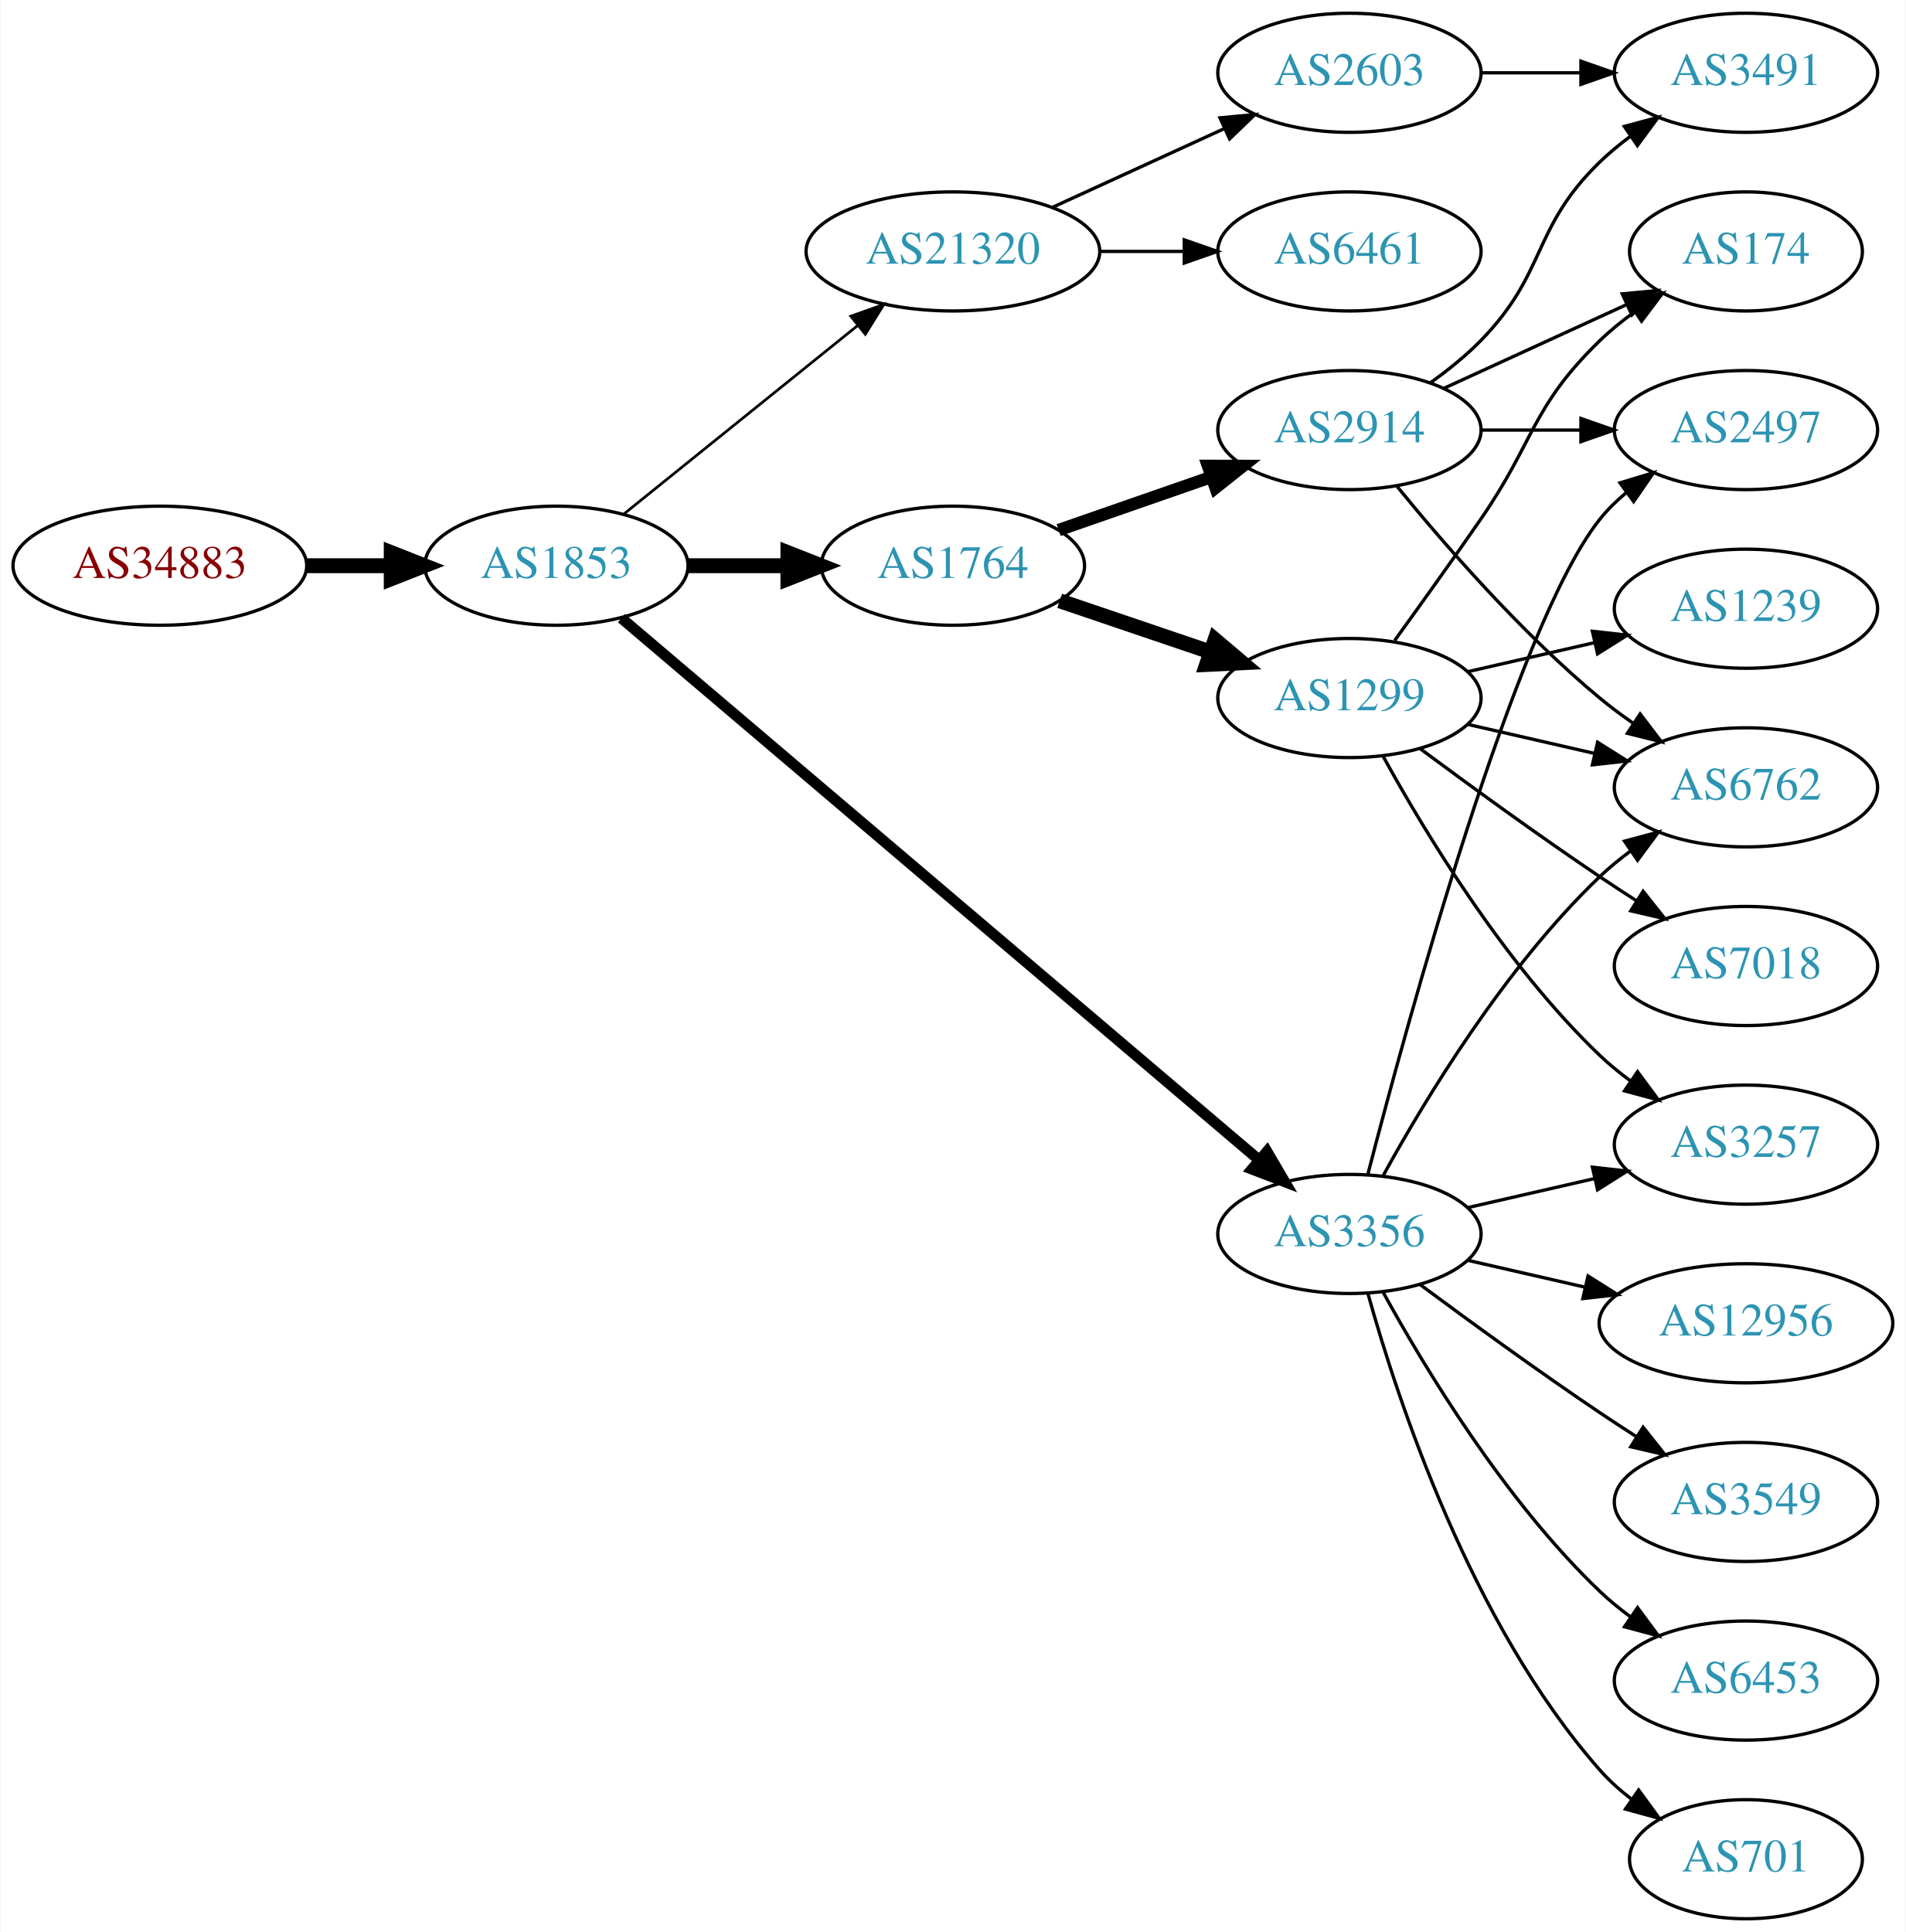
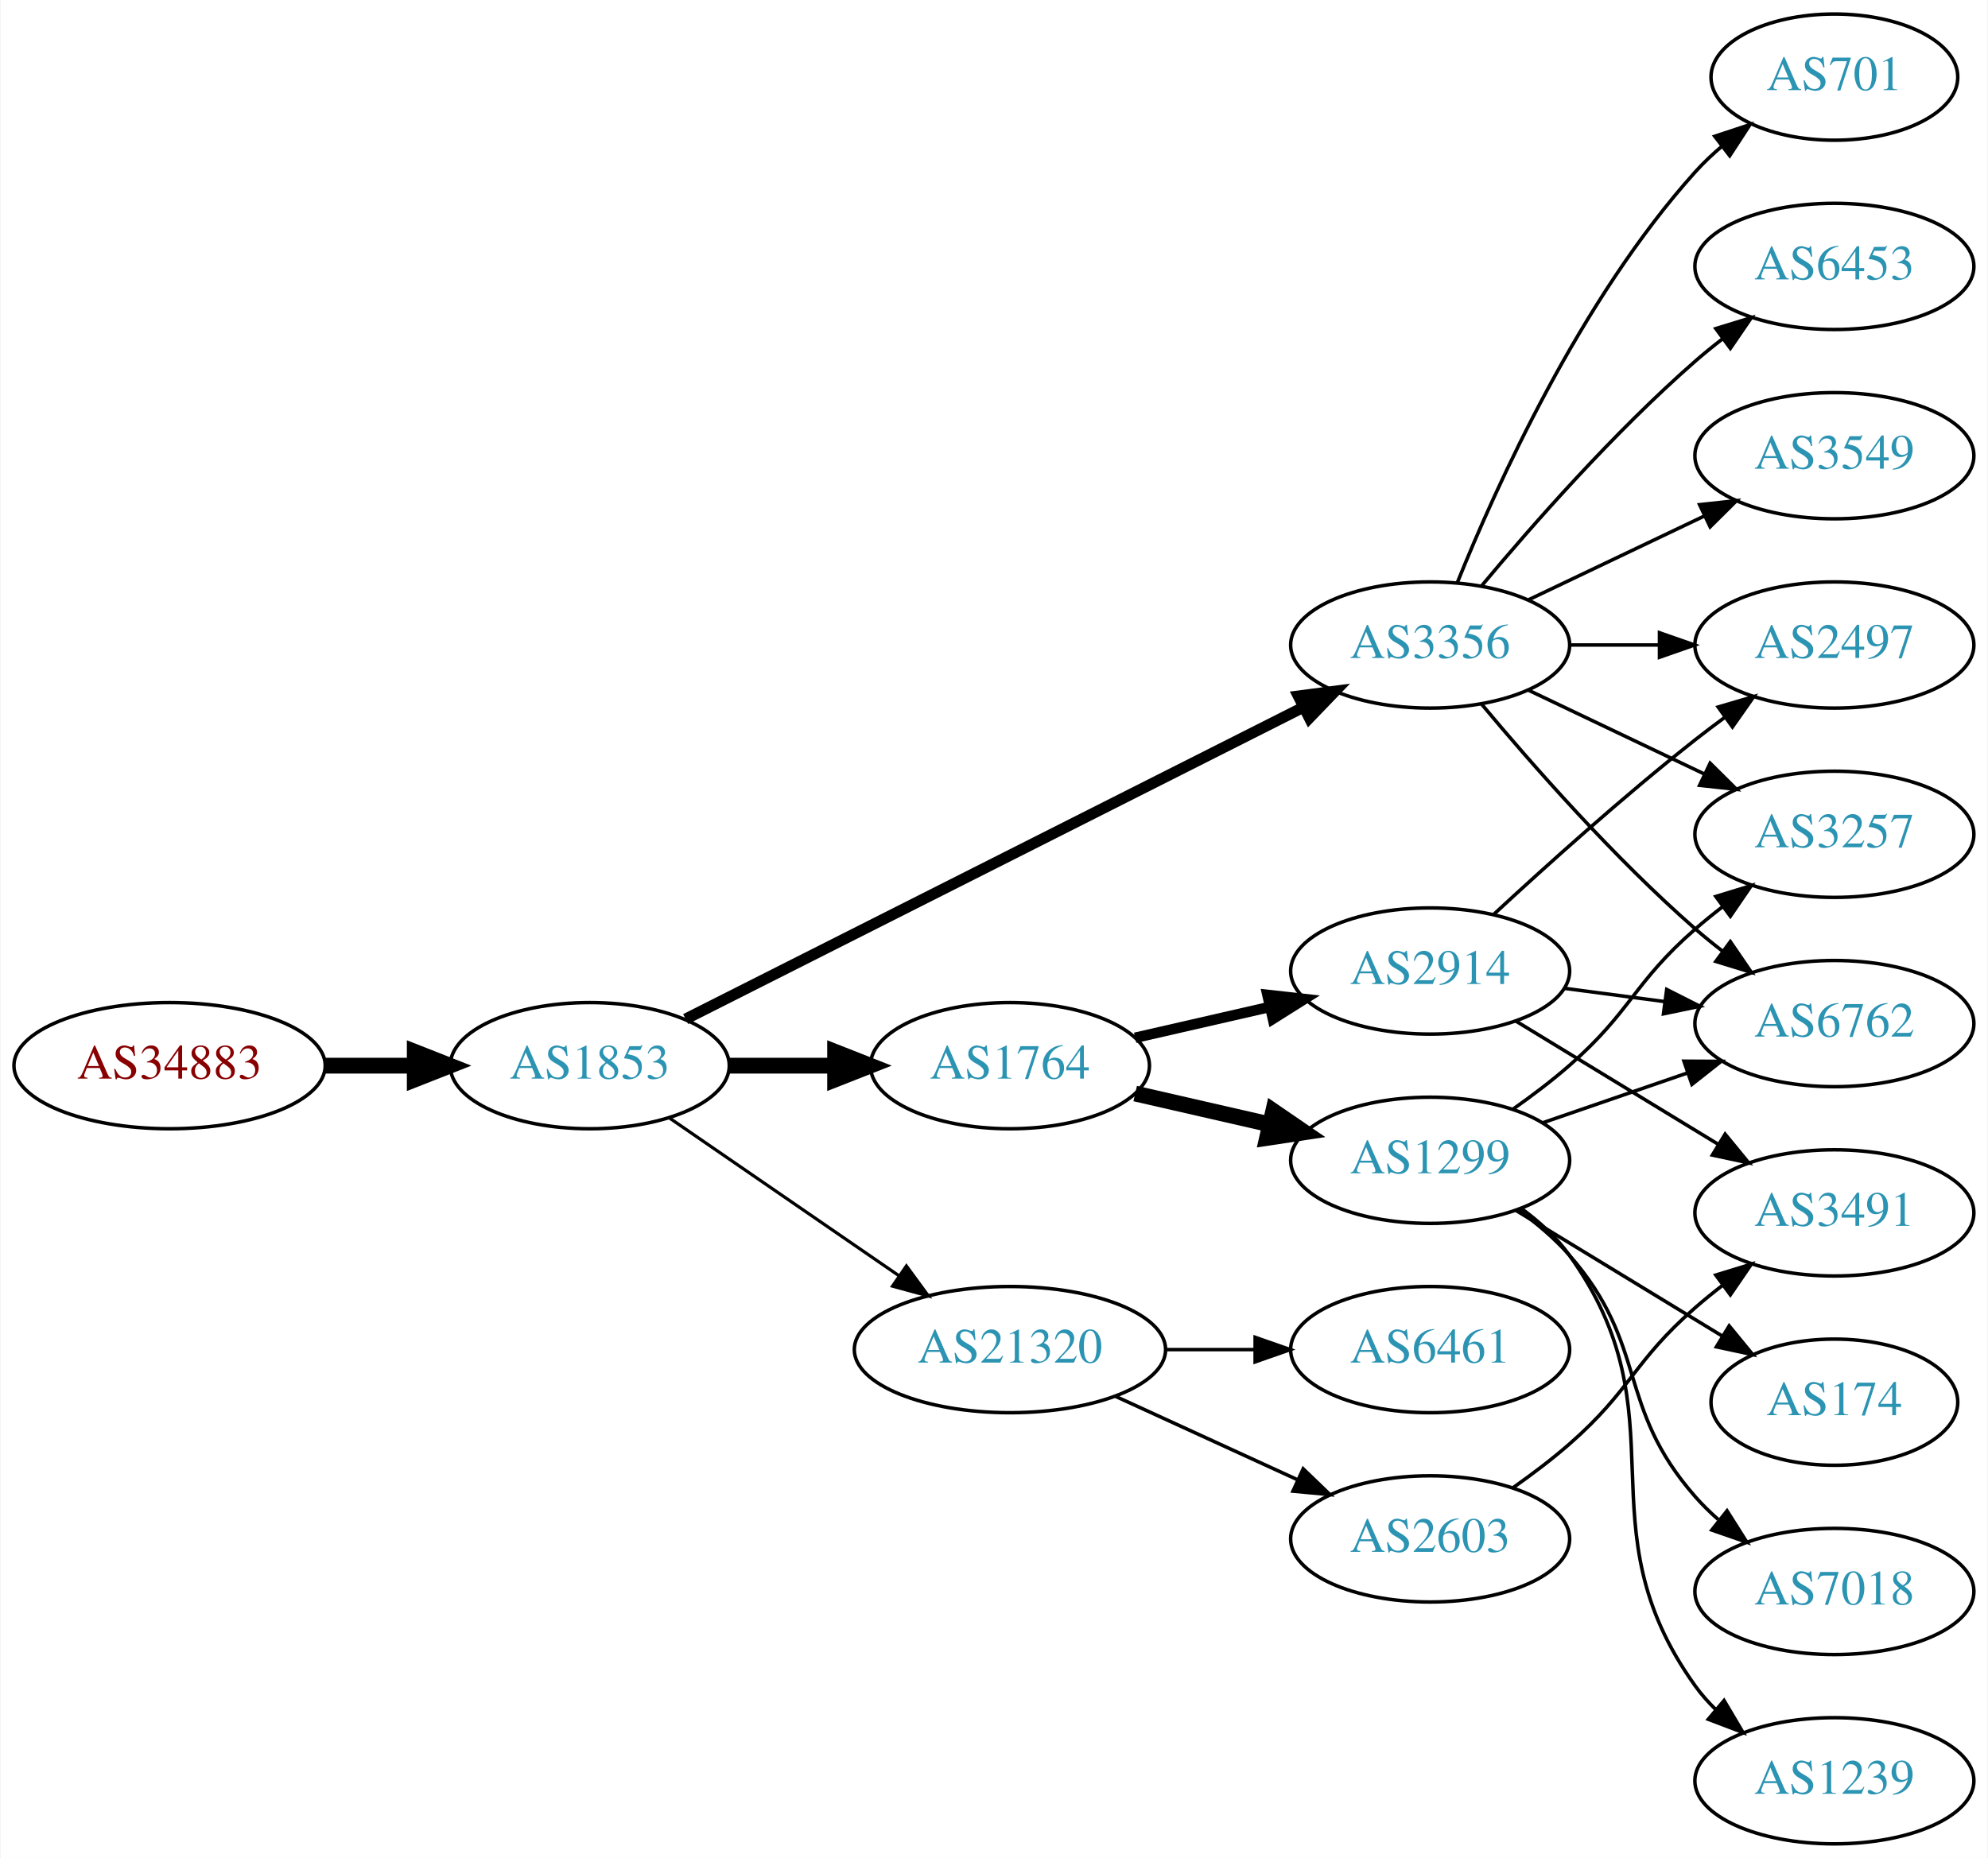
- <svg xmlns="http://www.w3.org/2000/svg" xmlns:xlink="http://www.w3.org/1999/xlink" width="576pt" height="584pt" viewBox="0.00 0.00 575.76 584.00">
-   <g id="graph0" class="graph" transform="scale(1 1) rotate(0) translate(4 580)">
-     <polygon fill="white" stroke="none" points="-4,4 -4,-580 571.762,-580 571.762,4 -4,4" />
+ <svg xmlns="http://www.w3.org/2000/svg" xmlns:xlink="http://www.w3.org/1999/xlink" width="567pt" height="530pt" viewBox="0.00 0.00 566.66 530.00">
+   <g id="graph0" class="graph" transform="scale(1 1) rotate(0) translate(4 526)">
+     <polygon fill="white" stroke="none" points="-4,4 -4,-526 562.663,-526 562.663,4 -4,4" />
    <g id="node1" class="node">
      <g id="a_node1">
        <a xlink:href="/asn/34883" xlink:title="AS34883 ~ FH JOANNEUM Gesellschaft mbH [AT]">
-           <ellipse fill="#ffffff" stroke="black" cx="44.196" cy="-409" rx="44.393" ry="18" />
-           <text text-anchor="middle" x="44.196" y="-405.3" font-family="Times,serif" font-size="14.00" fill="#880000">AS34883</text>
+           <ellipse fill="#ffffff" stroke="black" cx="44.196" cy="-222" rx="44.393" ry="18" />
+           <text text-anchor="middle" x="44.196" y="-218.3" font-family="Times,serif" font-size="14.00" fill="#880000">AS34883</text>
        </a>
      </g>
    </g>
    <g id="node2" class="node">
      <g id="a_node2">
        <a xlink:href="/asn/1853" xlink:title="AS1853 ~ ACOnet Backbone [AT]">
-           <ellipse fill="#ffffff" stroke="black" cx="164.039" cy="-409" rx="39.794" ry="18" />
-           <text text-anchor="middle" x="164.039" y="-405.3" font-family="Times,serif" font-size="14.00" fill="#2c94b3">AS1853</text>
+           <ellipse fill="#ffffff" stroke="black" cx="164.039" cy="-222" rx="39.794" ry="18" />
+           <text text-anchor="middle" x="164.039" y="-218.3" font-family="Times,serif" font-size="14.00" fill="#2c94b3">AS1853</text>
        </a>
      </g>
    </g>
    <g id="edge1" class="edge">
-       <path fill="none" stroke="black" stroke-width="4.5" d="M88.407,-409C96.72,-409 105.482,-409 113.965,-409" />
-       <polygon fill="black" stroke="black" stroke-width="4.5" points="114.123,-412.938 124.123,-409 114.123,-405.063 114.123,-412.938" />
+       <path fill="none" stroke="black" stroke-width="4.5" d="M88.407,-222C96.72,-222 105.482,-222 113.965,-222" />
+       <polygon fill="black" stroke="black" stroke-width="4.5" points="114.123,-225.938 124.123,-222 114.123,-218.063 114.123,-225.938" />
    </g>
    <g id="node3" class="node">
      <g id="a_node3">
        <a xlink:href="/asn/1764" xlink:title="AS1764 ~ NEXTLAYER-AS [AT]">
-           <ellipse fill="#ffffff" stroke="black" cx="283.881" cy="-409" rx="39.794" ry="18" />
-           <text text-anchor="middle" x="283.881" y="-405.3" font-family="Times,serif" font-size="14.00" fill="#2c94b3">AS1764</text>
+           <ellipse fill="#ffffff" stroke="black" cx="283.881" cy="-222" rx="39.794" ry="18" />
+           <text text-anchor="middle" x="283.881" y="-218.3" font-family="Times,serif" font-size="14.00" fill="#2c94b3">AS1764</text>
        </a>
      </g>
    </g>
    <g id="edge2" class="edge">
-       <path fill="none" stroke="black" stroke-width="4.5" d="M203.951,-409C213.505,-409 223.854,-409 233.817,-409" />
-       <polygon fill="black" stroke="black" stroke-width="4.5" points="234.009,-412.938 244.009,-409 234.009,-405.063 234.009,-412.938" />
+       <path fill="none" stroke="black" stroke-width="4.5" d="M203.951,-222C213.505,-222 223.854,-222 233.817,-222" />
+       <polygon fill="black" stroke="black" stroke-width="4.5" points="234.009,-225.938 244.009,-222 234.009,-218.063 234.009,-225.938" />
    </g>
    <g id="node4" class="node">
      <g id="a_node4">
        <a xlink:href="/asn/3356" xlink:title="AS3356 ~ Level 3 Parent, LLC [US]">
-           <ellipse fill="#ffffff" stroke="black" cx="403.724" cy="-207" rx="39.794" ry="18" />
-           <text text-anchor="middle" x="403.724" y="-203.3" font-family="Times,serif" font-size="14.00" fill="#2c94b3">AS3356</text>
+           <ellipse fill="#ffffff" stroke="black" cx="403.724" cy="-342" rx="39.794" ry="18" />
+           <text text-anchor="middle" x="403.724" y="-338.3" font-family="Times,serif" font-size="14.00" fill="#2c94b3">AS3356</text>
        </a>
      </g>
    </g>
    <g id="edge3" class="edge">
-       <path fill="none" stroke="black" stroke-width="3.273" d="M183.689,-393.149C225.691,-357.454 327.8,-270.675 376.302,-229.455" />
-       <polygon fill="black" stroke="black" stroke-width="3.273" points="378.806,-231.92 384.16,-222.777 374.273,-226.586 378.806,-231.92" />
+       <path fill="none" stroke="black" stroke-width="3.15" d="M191.383,-235.301C234.329,-256.983 319.449,-299.957 367.525,-324.229" />
+       <polygon fill="black" stroke="black" stroke-width="3.15" points="366.119,-327.44 376.623,-328.823 369.274,-321.191 366.119,-327.44" />
    </g>
    <g id="node5" class="node">
      <g id="a_node5">
        <a xlink:href="/asn/21320" xlink:title="AS21320 ~ GEANT Vereniging [EU]">
-           <ellipse fill="#ffffff" stroke="black" cx="283.881" cy="-504" rx="44.393" ry="18" />
-           <text text-anchor="middle" x="283.881" y="-500.3" font-family="Times,serif" font-size="14.00" fill="#2c94b3">AS21320</text>
+           <ellipse fill="#ffffff" stroke="black" cx="283.881" cy="-141" rx="44.393" ry="18" />
+           <text text-anchor="middle" x="283.881" y="-137.3" font-family="Times,serif" font-size="14.00" fill="#2c94b3">AS21320</text>
        </a>
      </g>
    </g>
    <g id="edge4" class="edge">
-       <path fill="none" stroke="black" stroke-width="0.818" d="M184.498,-424.687C203.743,-440.202 233.383,-464.096 255.101,-481.605" />
-       <polygon fill="black" stroke="black" stroke-width="0.818" points="253.017,-484.421 262.999,-487.972 257.411,-478.971 253.017,-484.421" />
+       <path fill="none" stroke="black" stroke-width="0.9" d="M186.653,-207.143C205.025,-194.515 231.618,-176.236 252.195,-162.093" />
+       <polygon fill="black" stroke="black" stroke-width="0.9" points="254.345,-164.862 260.603,-156.313 250.38,-159.093 254.345,-164.862" />
    </g>
    <g id="node6" class="node">
      <g id="a_node6">
        <a xlink:href="/asn/2914" xlink:title="AS2914 ~ NTT America, Inc. [US]">
-           <ellipse fill="#ffffff" stroke="black" cx="403.724" cy="-450" rx="39.794" ry="18" />
-           <text text-anchor="middle" x="403.724" y="-446.3" font-family="Times,serif" font-size="14.00" fill="#2c94b3">AS2914</text>
+           <ellipse fill="#ffffff" stroke="black" cx="403.724" cy="-249" rx="39.794" ry="18" />
+           <text text-anchor="middle" x="403.724" y="-245.3" font-family="Times,serif" font-size="14.00" fill="#2c94b3">AS2914</text>
        </a>
      </g>
    </g>
    <g id="edge5" class="edge">
-       <path fill="none" stroke="black" stroke-width="3.75" d="M315.843,-419.772C329.94,-424.677 346.816,-430.548 361.929,-435.807" />
-       <polygon fill="black" stroke="black" stroke-width="3.75" points="360.965,-439.177 371.56,-439.157 363.265,-432.566 360.965,-439.177" />
+       <path fill="none" stroke="black" stroke-width="3" d="M319.6,-229.955C331.6,-232.704 345.221,-235.825 357.914,-238.733" />
+       <polygon fill="black" stroke="black" stroke-width="3" points="357.316,-242.187 367.845,-241.009 358.88,-235.364 357.316,-242.187" />
    </g>
    <g id="node7" class="node">
      <g id="a_node7">
        <a xlink:href="/asn/1299" xlink:title="AS1299 ~ Telia Carrier [EU]">
-           <ellipse fill="#ffffff" stroke="black" cx="403.724" cy="-369" rx="39.794" ry="18" />
-           <text text-anchor="middle" x="403.724" y="-365.3" font-family="Times,serif" font-size="14.00" fill="#2c94b3">AS1299</text>
+           <ellipse fill="#ffffff" stroke="black" cx="403.724" cy="-195" rx="39.794" ry="18" />
+           <text text-anchor="middle" x="403.724" y="-191.3" font-family="Times,serif" font-size="14.00" fill="#2c94b3">AS1299</text>
        </a>
      </g>
    </g>
    <g id="edge6" class="edge">
-       <path fill="none" stroke="black" stroke-width="4.5" d="M316.151,-398.386C330.135,-393.639 346.806,-387.981 361.768,-382.902" />
-       <polygon fill="black" stroke="black" stroke-width="4.5" points="363.104,-386.607 371.307,-379.664 360.572,-379.15 363.104,-386.607" />
-     </g>
-     <g id="node10" class="node">
-       <g id="a_node10">
+       <path fill="none" stroke="black" stroke-width="4.5" d="M319.6,-214.045C331.6,-211.296 345.221,-208.175 357.914,-205.267" />
+       <polygon fill="black" stroke="black" stroke-width="4.5" points="358.977,-209.063 367.845,-202.991 357.219,-201.387 358.977,-209.063" />
+     </g>
+     <g id="node8" class="node">
+       <g id="a_node8">
        <a xlink:href="/asn/2497" xlink:title="AS2497 ~ Internet Initiative Japan Inc. [JP]">
-           <ellipse fill="#ffffff" stroke="black" cx="523.566" cy="-450" rx="39.794" ry="18" />
-           <text text-anchor="middle" x="523.566" y="-446.3" font-family="Times,serif" font-size="14.00" fill="#2c94b3">AS2497</text>
-         </a>
-       </g>
-     </g>
-     <g id="edge18" class="edge">
-       <path fill="none" stroke="black" d="M409.241,-224.842C421.091,-270.647 453.914,-391.03 479.37,-423 481.711,-425.94 484.466,-428.649 487.432,-431.121" />
-       <polygon fill="black" stroke="black" points="485.497,-434.042 495.638,-437.11 489.624,-428.388 485.497,-434.042" />
-     </g>
-     <g id="node11" class="node">
-       <g id="a_node11">
+           <ellipse fill="#ffffff" stroke="black" cx="519.017" cy="-342" rx="39.794" ry="18" />
+           <text text-anchor="middle" x="519.017" y="-338.3" font-family="Times,serif" font-size="14.00" fill="#2c94b3">AS2497</text>
+         </a>
+       </g>
+     </g>
+     <g id="edge20" class="edge">
+       <path fill="none" stroke="black" d="M443.396,-342C451.599,-342 460.363,-342 468.895,-342" />
+       <polygon fill="black" stroke="black" points="469.134,-345.5 479.134,-342 469.134,-338.5 469.134,-345.5" />
+     </g>
+     <g id="node9" class="node">
+       <g id="a_node9">
        <a xlink:href="/asn/6762" xlink:title="AS6762 ~ TELECOM ITALIA SPARKLE S.p.A. [IT]">
-           <ellipse fill="#ffffff" stroke="black" cx="523.566" cy="-342" rx="39.794" ry="18" />
-           <text text-anchor="middle" x="523.566" y="-338.3" font-family="Times,serif" font-size="14.00" fill="#2c94b3">AS6762</text>
-         </a>
-       </g>
-     </g>
-     <g id="edge22" class="edge">
-       <path fill="none" stroke="black" d="M413.965,-224.713C426.51,-247.561 450.687,-287.611 479.37,-315 482.238,-317.739 485.427,-320.347 488.736,-322.785" />
-       <polygon fill="black" stroke="black" points="486.86,-325.742 497.096,-328.477 490.8,-319.956 486.86,-325.742" />
+           <ellipse fill="#ffffff" stroke="black" cx="519.017" cy="-234" rx="39.794" ry="18" />
+           <text text-anchor="middle" x="519.017" y="-230.3" font-family="Times,serif" font-size="14.00" fill="#2c94b3">AS6762</text>
+         </a>
+       </g>
+     </g>
+     <g id="edge17" class="edge">
+       <path fill="none" stroke="black" d="M418.354,-325.183C432.636,-308.071 456.183,-281.255 479.37,-261 481.836,-258.846 484.475,-256.706 487.172,-254.628" />
+       <polygon fill="black" stroke="black" points="489.345,-257.375 495.326,-248.63 485.197,-251.736 489.345,-257.375" />
    </g>
    <g id="node13" class="node">
      <g id="a_node13">
        <a xlink:href="/asn/3257" xlink:title="AS3257 ~ GTT [DE]">
-           <ellipse fill="#ffffff" stroke="black" cx="523.566" cy="-234" rx="39.794" ry="18" />
-           <text text-anchor="middle" x="523.566" y="-230.3" font-family="Times,serif" font-size="14.00" fill="#2c94b3">AS3257</text>
-         </a>
-       </g>
-     </g>
-     <g id="edge16" class="edge">
-       <path fill="none" stroke="black" d="M439.443,-214.955C451.443,-217.704 465.064,-220.825 477.756,-223.733" />
-       <polygon fill="black" stroke="black" points="477.159,-227.187 487.688,-226.009 478.722,-220.364 477.159,-227.187" />
+           <ellipse fill="#ffffff" stroke="black" cx="519.017" cy="-288" rx="39.794" ry="18" />
+           <text text-anchor="middle" x="519.017" y="-284.3" font-family="Times,serif" font-size="14.00" fill="#2c94b3">AS3257</text>
+         </a>
+       </g>
+     </g>
+     <g id="edge15" class="edge">
+       <path fill="none" stroke="black" d="M431.86,-329.066C446.854,-321.919 465.675,-312.948 481.898,-305.215" />
+       <polygon fill="black" stroke="black" points="483.581,-308.291 491.102,-300.829 480.569,-301.972 483.581,-308.291" />
    </g>
    <g id="node15" class="node">
      <g id="a_node15">
        <a xlink:href="/asn/701" xlink:title="AS701 ~ UUNET [US]">
-           <ellipse fill="#ffffff" stroke="black" cx="523.566" cy="-18" rx="35.194" ry="18" />
-           <text text-anchor="middle" x="523.566" y="-14.3" font-family="Times,serif" font-size="14.00" fill="#2c94b3">AS701</text>
-         </a>
-       </g>
-     </g>
-     <g id="edge17" class="edge">
-       <path fill="none" stroke="black" d="M409.297,-189.054C418.202,-157.005 440.487,-89.158 479.37,-45 482.198,-41.789 485.499,-38.828 488.994,-36.136" />
-       <polygon fill="black" stroke="black" points="491.128,-38.916 497.369,-30.355 487.151,-33.155 491.128,-38.916" />
+           <ellipse fill="#ffffff" stroke="black" cx="519.017" cy="-504" rx="35.194" ry="18" />
+           <text text-anchor="middle" x="519.017" y="-500.3" font-family="Times,serif" font-size="14.00" fill="#2c94b3">AS701</text>
+         </a>
+       </g>
+     </g>
+     <g id="edge16" class="edge">
+       <path fill="none" stroke="black" d="M411.472,-359.787C422.523,-387.243 446.576,-440.578 479.37,-477 481.686,-479.572 484.291,-482.03 487.026,-484.343" />
+       <polygon fill="black" stroke="black" points="484.892,-487.117 494.949,-490.448 489.164,-481.572 484.892,-487.117" />
    </g>
    <g id="node16" class="node">
      <g id="a_node16">
-         <a xlink:href="/asn/12956" xlink:title="AS12956 ~ TELXIUS [ES]">
-           <ellipse fill="#ffffff" stroke="black" cx="523.566" cy="-180" rx="44.393" ry="18" />
-           <text text-anchor="middle" x="523.566" y="-176.3" font-family="Times,serif" font-size="14.00" fill="#2c94b3">AS12956</text>
-         </a>
-       </g>
-     </g>
-     <g id="edge19" class="edge">
-       <path fill="none" stroke="black" d="M439.443,-199.045C450.582,-196.493 463.117,-193.621 475.01,-190.896" />
-       <polygon fill="black" stroke="black" points="475.838,-194.297 484.804,-188.652 474.275,-187.474 475.838,-194.297" />
+         <a xlink:href="/asn/6453" xlink:title="AS6453 ~ TATA COMMUNICATIONS (AMERICA) INC [US]">
+           <ellipse fill="#ffffff" stroke="black" cx="519.017" cy="-450" rx="39.794" ry="18" />
+           <text text-anchor="middle" x="519.017" y="-446.3" font-family="Times,serif" font-size="14.00" fill="#2c94b3">AS6453</text>
+         </a>
+       </g>
+     </g>
+     <g id="edge18" class="edge">
+       <path fill="none" stroke="black" d="M418.354,-358.817C432.636,-375.929 456.183,-402.745 479.37,-423 481.836,-425.154 484.475,-427.294 487.172,-429.372" />
+       <polygon fill="black" stroke="black" points="485.197,-432.264 495.326,-435.37 489.345,-426.625 485.197,-432.264" />
    </g>
    <g id="node17" class="node">
      <g id="a_node17">
        <a xlink:href="/asn/3549" xlink:title="AS3549 ~ Level 3 Parent, LLC [US]">
-           <ellipse fill="#ffffff" stroke="black" cx="523.566" cy="-126" rx="39.794" ry="18" />
-           <text text-anchor="middle" x="523.566" y="-122.3" font-family="Times,serif" font-size="14.00" fill="#2c94b3">AS3549</text>
-         </a>
-       </g>
-     </g>
-     <g id="edge20" class="edge">
-       <path fill="none" stroke="black" d="M425.054,-191.723C439.916,-180.696 460.661,-165.593 479.37,-153 482.919,-150.611 486.67,-148.161 490.418,-145.758" />
-       <polygon fill="black" stroke="black" points="492.486,-148.591 499.067,-140.288 488.744,-142.675 492.486,-148.591" />
+           <ellipse fill="#ffffff" stroke="black" cx="519.017" cy="-396" rx="39.794" ry="18" />
+           <text text-anchor="middle" x="519.017" y="-392.3" font-family="Times,serif" font-size="14.00" fill="#2c94b3">AS3549</text>
+         </a>
+       </g>
+     </g>
+     <g id="edge19" class="edge">
+       <path fill="none" stroke="black" d="M431.86,-354.934C446.854,-362.081 465.675,-371.052 481.898,-378.785" />
+       <polygon fill="black" stroke="black" points="480.569,-382.028 491.102,-383.171 483.581,-375.709 480.569,-382.028" />
    </g>
    <g id="node18" class="node">
      <g id="a_node18">
-         <a xlink:href="/asn/6453" xlink:title="AS6453 ~ TATA COMMUNICATIONS (AMERICA) INC [US]">
-           <ellipse fill="#ffffff" stroke="black" cx="523.566" cy="-72" rx="39.794" ry="18" />
-           <text text-anchor="middle" x="523.566" y="-68.3" font-family="Times,serif" font-size="14.00" fill="#2c94b3">AS6453</text>
+         <a xlink:href="/asn/2603" xlink:title="AS2603 ~ NORDUnet [NO]">
+           <ellipse fill="#ffffff" stroke="black" cx="403.724" cy="-87" rx="39.794" ry="18" />
+           <text text-anchor="middle" x="403.724" y="-83.3" font-family="Times,serif" font-size="14.00" fill="#2c94b3">AS2603</text>
        </a>
      </g>
    </g>
    <g id="edge21" class="edge">
-       <path fill="none" stroke="black" d="M413.965,-189.287C426.51,-166.439 450.687,-126.389 479.37,-99 482.238,-96.261 485.427,-93.653 488.736,-91.215" />
-       <polygon fill="black" stroke="black" points="490.8,-94.044 497.096,-85.523 486.86,-88.258 490.8,-94.044" />
+       <path fill="none" stroke="black" d="M314.011,-127.652C329.622,-120.498 349.02,-111.609 365.692,-103.97" />
+       <polygon fill="black" stroke="black" points="367.511,-106.986 375.144,-99.638 364.595,-100.622 367.511,-106.986" />
    </g>
    <g id="node19" class="node">
      <g id="a_node19">
        <a xlink:href="/asn/6461" xlink:title="AS6461 ~ Zayo Bandwidth [US]">
-           <ellipse fill="#ffffff" stroke="black" cx="403.724" cy="-504" rx="39.794" ry="18" />
-           <text text-anchor="middle" x="403.724" y="-500.3" font-family="Times,serif" font-size="14.00" fill="#2c94b3">AS6461</text>
-         </a>
-       </g>
-     </g>
-     <g id="edge23" class="edge">
-       <path fill="none" stroke="black" d="M328.092,-504C336.405,-504 345.168,-504 353.65,-504" />
-       <polygon fill="black" stroke="black" points="353.809,-507.5 363.809,-504 353.809,-500.5 353.809,-507.5" />
-     </g>
-     <g id="node20" class="node">
-       <g id="a_node20">
-         <a xlink:href="/asn/2603" xlink:title="AS2603 ~ NORDUnet [NO]">
-           <ellipse fill="#ffffff" stroke="black" cx="403.724" cy="-558" rx="39.794" ry="18" />
-           <text text-anchor="middle" x="403.724" y="-554.3" font-family="Times,serif" font-size="14.00" fill="#2c94b3">AS2603</text>
-         </a>
-       </g>
-     </g>
-     <g id="edge24" class="edge">
-       <path fill="none" stroke="black" d="M314.011,-517.348C329.622,-524.502 349.02,-533.391 365.692,-541.03" />
-       <polygon fill="black" stroke="black" points="364.595,-544.378 375.144,-545.362 367.511,-538.014 364.595,-544.378" />
-     </g>
-     <g id="node8" class="node">
-       <g id="a_node8">
-         <a xlink:href="/asn/174" xlink:title="AS174 ~ Cogent Communications [US]">
-           <ellipse fill="#ffffff" stroke="black" cx="523.566" cy="-504" rx="35.194" ry="18" />
-           <text text-anchor="middle" x="523.566" y="-500.3" font-family="Times,serif" font-size="14.00" fill="#2c94b3">AS174</text>
-         </a>
-       </g>
+           <ellipse fill="#ffffff" stroke="black" cx="403.724" cy="-141" rx="39.794" ry="18" />
+           <text text-anchor="middle" x="403.724" y="-137.3" font-family="Times,serif" font-size="14.00" fill="#2c94b3">AS6461</text>
+         </a>
+       </g>
+     </g>
+     <g id="edge22" class="edge">
+       <path fill="none" stroke="black" d="M328.092,-141C336.405,-141 345.168,-141 353.65,-141" />
+       <polygon fill="black" stroke="black" points="353.809,-144.5 363.809,-141 353.809,-137.5 353.809,-144.5" />
    </g>
    <g id="edge7" class="edge">
-       <path fill="none" stroke="black" d="M432.353,-462.661C448.769,-470.183 469.75,-479.798 487.347,-487.861" />
-       <polygon fill="black" stroke="black" points="486.176,-491.174 496.725,-492.158 489.092,-484.811 486.176,-491.174" />
-     </g>
-     <g id="node9" class="node">
-       <g id="a_node9">
+       <path fill="none" stroke="black" d="M421.737,-265.047C436.563,-278.784 458.846,-298.843 479.37,-315 482.089,-317.141 484.965,-319.311 487.87,-321.442" />
+       <polygon fill="black" stroke="black" points="485.866,-324.312 496.034,-327.29 489.942,-318.621 485.866,-324.312" />
+     </g>
+     <g id="edge8" class="edge">
+       <path fill="none" stroke="black" d="M442.134,-244.047C451.222,-242.844 461.059,-241.541 470.544,-240.285" />
+       <polygon fill="black" stroke="black" points="471.192,-243.73 480.646,-238.948 470.273,-236.791 471.192,-243.73" />
+     </g>
+     <g id="node10" class="node">
+       <g id="a_node10">
        <a xlink:href="/asn/3491" xlink:title="AS3491 ~ PCCW Global, Inc. [US]">
-           <ellipse fill="#ffffff" stroke="black" cx="523.566" cy="-558" rx="39.794" ry="18" />
-           <text text-anchor="middle" x="523.566" y="-554.3" font-family="Times,serif" font-size="14.00" fill="#2c94b3">AS3491</text>
-         </a>
-       </g>
-     </g>
-     <g id="edge8" class="edge">
-       <path fill="none" stroke="black" d="M428.318,-464.389C433.574,-468.148 438.906,-472.437 443.37,-477 463.543,-497.617 458.677,-510.906 479.37,-531 482.215,-533.763 485.389,-536.386 488.689,-538.834" />
-       <polygon fill="black" stroke="black" points="486.806,-541.786 497.037,-544.538 490.755,-536.006 486.806,-541.786" />
+           <ellipse fill="#ffffff" stroke="black" cx="519.017" cy="-180" rx="39.794" ry="18" />
+           <text text-anchor="middle" x="519.017" y="-176.3" font-family="Times,serif" font-size="14.00" fill="#2c94b3">AS3491</text>
+         </a>
+       </g>
    </g>
    <g id="edge9" class="edge">
-       <path fill="none" stroke="black" d="M443.636,-450C453.19,-450 463.539,-450 473.502,-450" />
-       <polygon fill="black" stroke="black" points="473.695,-453.5 483.695,-450 473.694,-446.5 473.695,-453.5" />
+       <path fill="none" stroke="black" d="M428.198,-234.703C444.908,-224.526 467.563,-210.728 485.94,-199.536" />
+       <polygon fill="black" stroke="black" points="487.852,-202.469 494.572,-194.279 484.211,-196.491 487.852,-202.469" />
+     </g>
+     <g id="edge11" class="edge">
+       <path fill="none" stroke="black" d="M435.682,-205.657C448.44,-210.049 463.403,-215.2 477.05,-219.897" />
+       <polygon fill="black" stroke="black" points="476.108,-223.275 486.703,-223.22 478.387,-216.656 476.108,-223.275" />
+     </g>
+     <g id="node11" class="node">
+       <g id="a_node11">
+         <a xlink:href="/asn/7018" xlink:title="AS7018 ~ AT&amp;T Services, Inc. [US]">
+           <ellipse fill="#ffffff" stroke="black" cx="519.017" cy="-72" rx="39.794" ry="18" />
+           <text text-anchor="middle" x="519.017" y="-68.3" font-family="Times,serif" font-size="14.00" fill="#2c94b3">AS7018</text>
+         </a>
+       </g>
    </g>
    <g id="edge10" class="edge">
-       <path fill="none" stroke="black" d="M418.143,-432.935C432.257,-415.625 455.672,-388.655 479.37,-369 482.587,-366.332 486.087,-363.73 489.658,-361.259" />
-       <polygon fill="black" stroke="black" points="491.581,-364.183 498.014,-355.764 487.735,-358.334 491.581,-364.183" />
-     </g>
-     <g id="edge15" class="edge">
-       <path fill="none" stroke="black" d="M417.403,-386.406C425.018,-396.937 434.851,-410.67 443.37,-423 459.766,-446.731 458.677,-456.906 479.37,-477 482.598,-480.134 486.249,-483.089 490.027,-485.812" />
-       <polygon fill="black" stroke="black" points="488.125,-488.75 498.387,-491.383 492.006,-482.925 488.125,-488.75" />
-     </g>
-     <g id="edge13" class="edge">
-       <path fill="none" stroke="black" d="M439.443,-361.045C451.443,-358.296 465.064,-355.175 477.756,-352.267" />
-       <polygon fill="black" stroke="black" points="478.722,-355.636 487.688,-349.991 477.159,-348.813 478.722,-355.636" />
+       <path fill="none" stroke="black" d="M428.681,-180.948C433.922,-177.175 439.156,-172.796 443.37,-168 466.202,-142.017 456.538,-124.983 479.37,-99 481.346,-96.752 483.545,-94.595 485.864,-92.55" />
+       <polygon fill="black" stroke="black" points="488.398,-95.008 494.059,-86.052 484.049,-89.523 488.398,-95.008" />
    </g>
    <g id="node12" class="node">
      <g id="a_node12">
-         <a xlink:href="/asn/7018" xlink:title="AS7018 ~ AT&amp;T Services, Inc. [US]">
-           <ellipse fill="#ffffff" stroke="black" cx="523.566" cy="-288" rx="39.794" ry="18" />
-           <text text-anchor="middle" x="523.566" y="-284.3" font-family="Times,serif" font-size="14.00" fill="#2c94b3">AS7018</text>
-         </a>
-       </g>
-     </g>
-     <g id="edge11" class="edge">
-       <path fill="none" stroke="black" d="M425.054,-353.723C439.916,-342.696 460.661,-327.593 479.37,-315 482.919,-312.611 486.67,-310.161 490.418,-307.758" />
-       <polygon fill="black" stroke="black" points="492.486,-310.591 499.067,-302.288 488.744,-304.675 492.486,-310.591" />
+         <a xlink:href="/asn/1239" xlink:title="AS1239 ~ Sprint [US]">
+           <ellipse fill="#ffffff" stroke="black" cx="519.017" cy="-18" rx="39.794" ry="18" />
+           <text text-anchor="middle" x="519.017" y="-14.3" font-family="Times,serif" font-size="14.00" fill="#2c94b3">AS1239</text>
+         </a>
+       </g>
    </g>
    <g id="edge12" class="edge">
-       <path fill="none" stroke="black" d="M413.965,-351.287C426.51,-328.439 450.687,-288.389 479.37,-261 482.238,-258.261 485.427,-255.653 488.736,-253.215" />
-       <polygon fill="black" stroke="black" points="490.8,-256.044 497.096,-247.523 486.86,-250.258 490.8,-256.044" />
+       <path fill="none" stroke="black" d="M429.792,-181.219C434.861,-177.484 439.742,-173.052 443.37,-168 476.598,-121.736 446.142,-91.264 479.37,-45 481.071,-42.632 483.047,-40.4 485.189,-38.312" />
+       <polygon fill="black" stroke="black" points="487.551,-40.898 492.948,-31.781 483.044,-35.543 487.551,-40.898" />
+     </g>
+     <g id="edge13" class="edge">
+       <path fill="none" stroke="black" d="M427.412,-209.633C432.813,-213.443 438.437,-217.694 443.37,-222 461.142,-237.512 461.598,-245.488 479.37,-261 481.837,-263.153 484.476,-265.292 487.174,-267.369" />
+       <polygon fill="black" stroke="black" points="485.199,-270.262 495.329,-273.367 489.347,-264.623 485.199,-270.262" />
    </g>
    <g id="node14" class="node">
      <g id="a_node14">
-         <a xlink:href="/asn/1239" xlink:title="AS1239 ~ Sprint [US]">
-           <ellipse fill="#ffffff" stroke="black" cx="523.566" cy="-396" rx="39.794" ry="18" />
-           <text text-anchor="middle" x="523.566" y="-392.3" font-family="Times,serif" font-size="14.00" fill="#2c94b3">AS1239</text>
+         <a xlink:href="/asn/174" xlink:title="AS174 ~ Cogent Communications [US]">
+           <ellipse fill="#ffffff" stroke="black" cx="519.017" cy="-126" rx="35.194" ry="18" />
+           <text text-anchor="middle" x="519.017" y="-122.3" font-family="Times,serif" font-size="14.00" fill="#2c94b3">AS174</text>
        </a>
      </g>
    </g>
    <g id="edge14" class="edge">
-       <path fill="none" stroke="black" d="M439.443,-376.955C451.443,-379.704 465.064,-382.825 477.756,-385.733" />
-       <polygon fill="black" stroke="black" points="477.159,-389.187 487.688,-388.009 478.722,-382.364 477.159,-389.187" />
-     </g>
-     <g id="edge25" class="edge">
-       <path fill="none" stroke="black" d="M443.636,-558C453.19,-558 463.539,-558 473.502,-558" />
-       <polygon fill="black" stroke="black" points="473.695,-561.5 483.695,-558 473.694,-554.5 473.695,-561.5" />
+       <path fill="none" stroke="black" d="M428.198,-180.703C445.242,-170.323 468.472,-156.175 487.037,-144.868" />
+       <polygon fill="black" stroke="black" points="489.009,-147.765 495.729,-139.574 485.367,-141.787 489.009,-147.765" />
+     </g>
+     <g id="edge23" class="edge">
+       <path fill="none" stroke="black" d="M427.412,-101.633C432.813,-105.443 438.437,-109.694 443.37,-114 461.142,-129.512 461.598,-137.488 479.37,-153 481.837,-155.153 484.476,-157.292 487.174,-159.369" />
+       <polygon fill="black" stroke="black" points="485.199,-162.262 495.329,-165.367 489.347,-156.623 485.199,-162.262" />
    </g>
  </g>
</svg>
